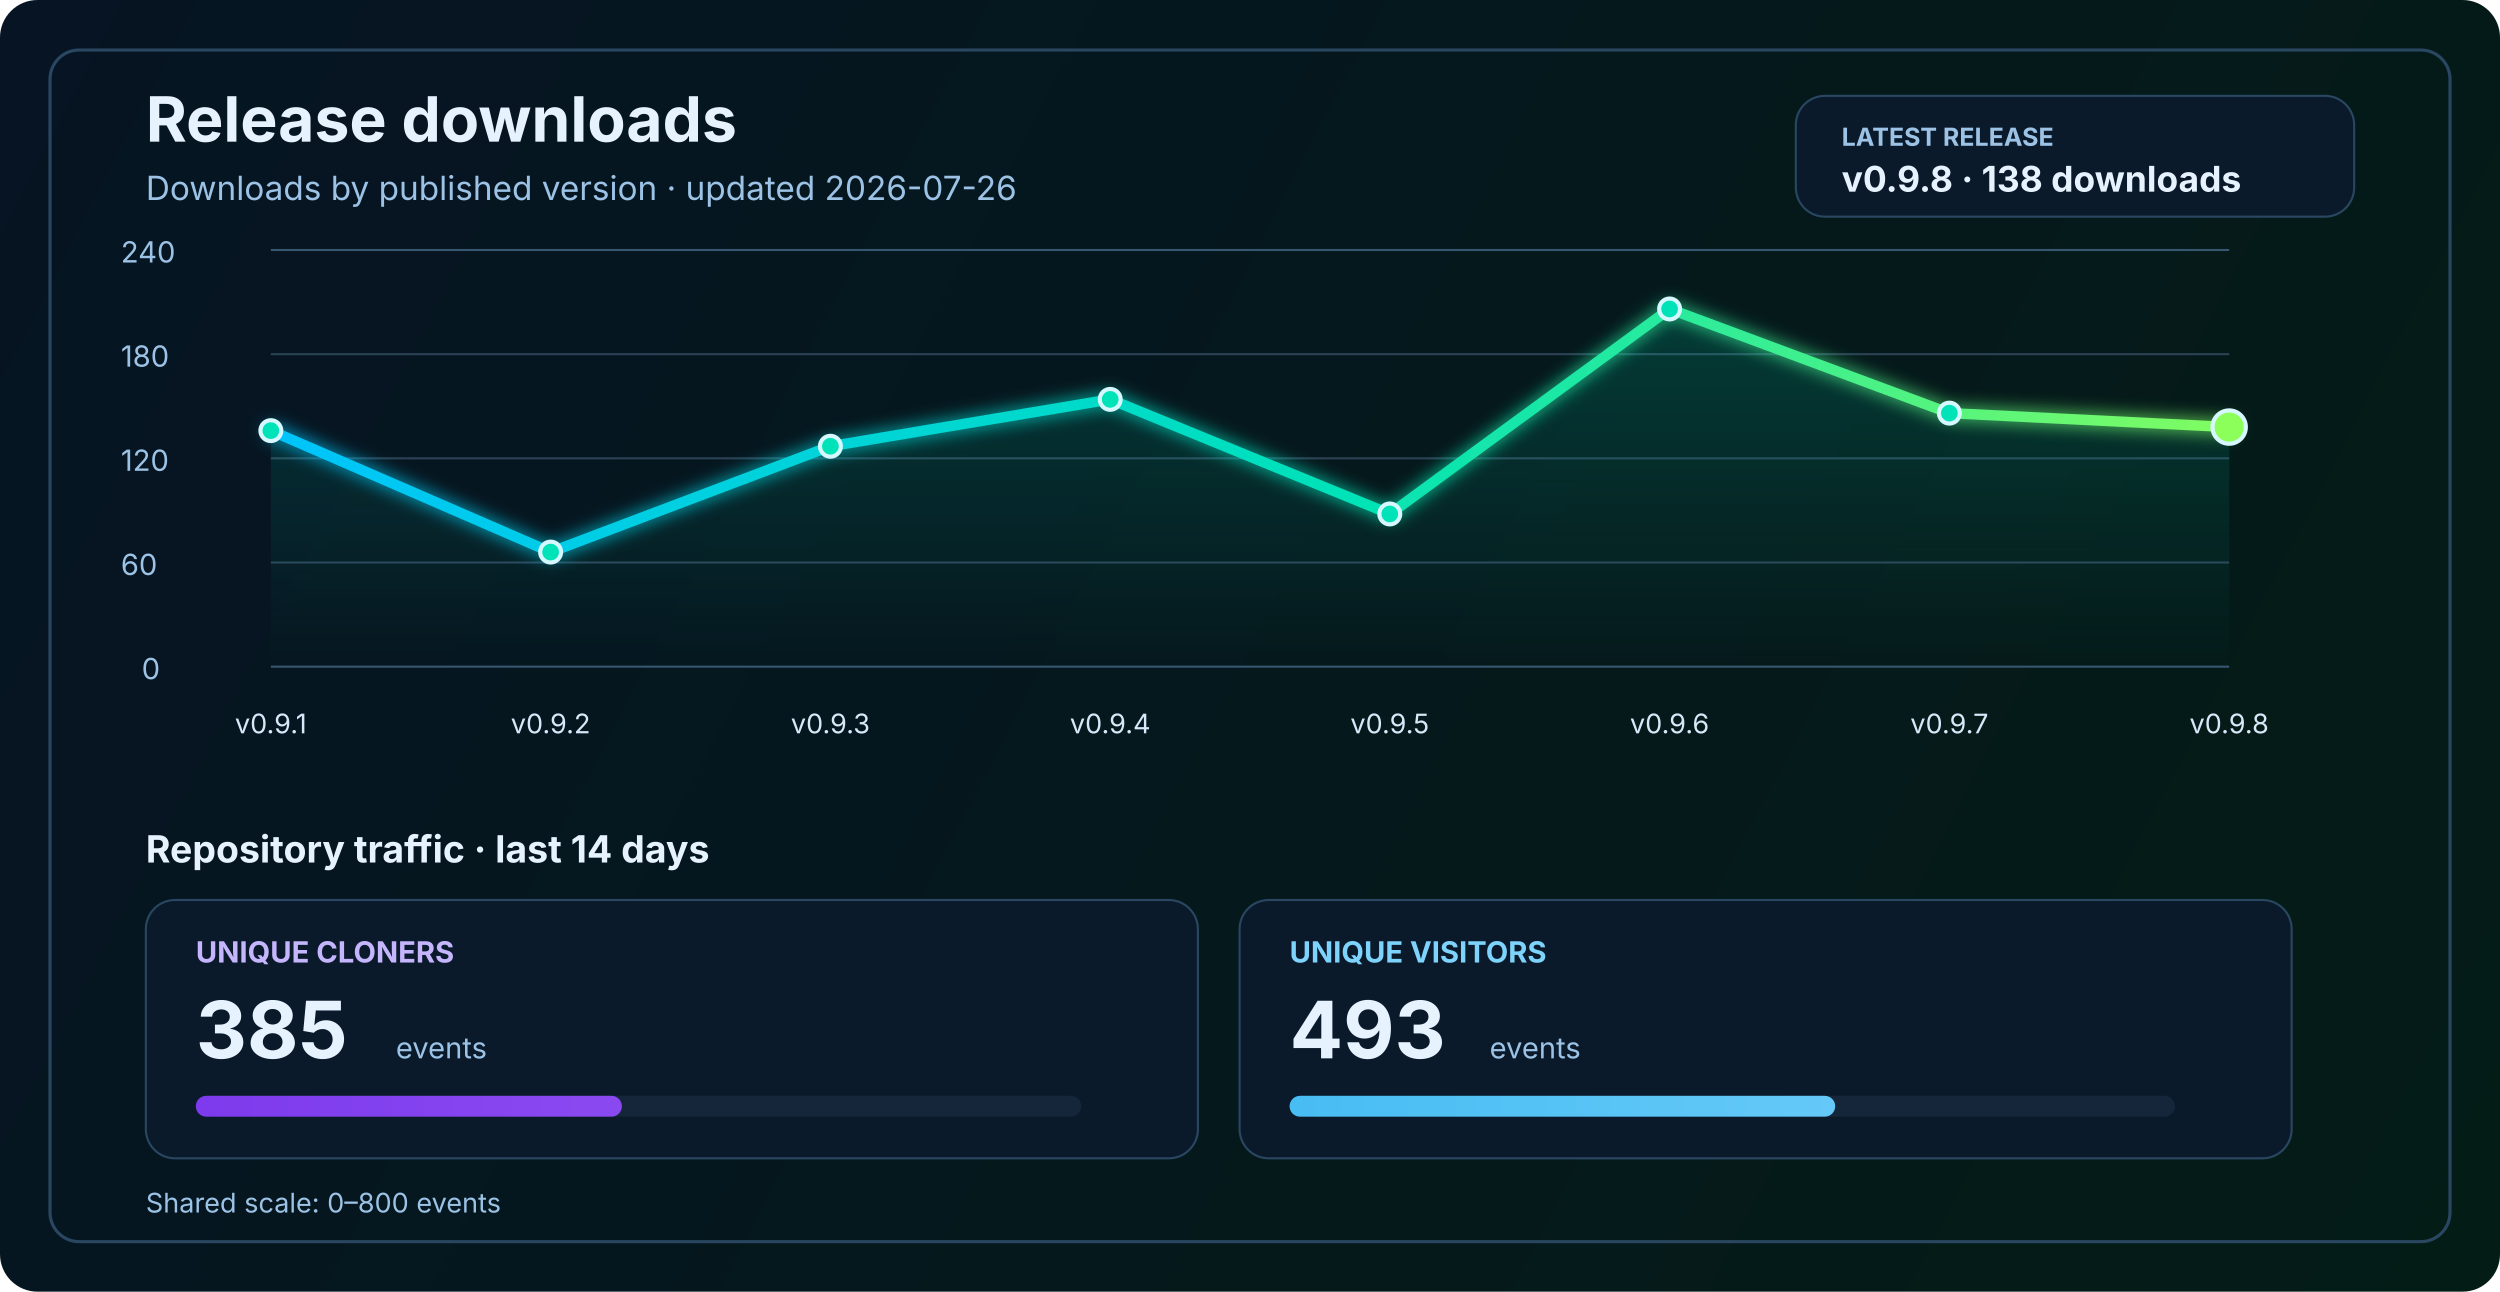
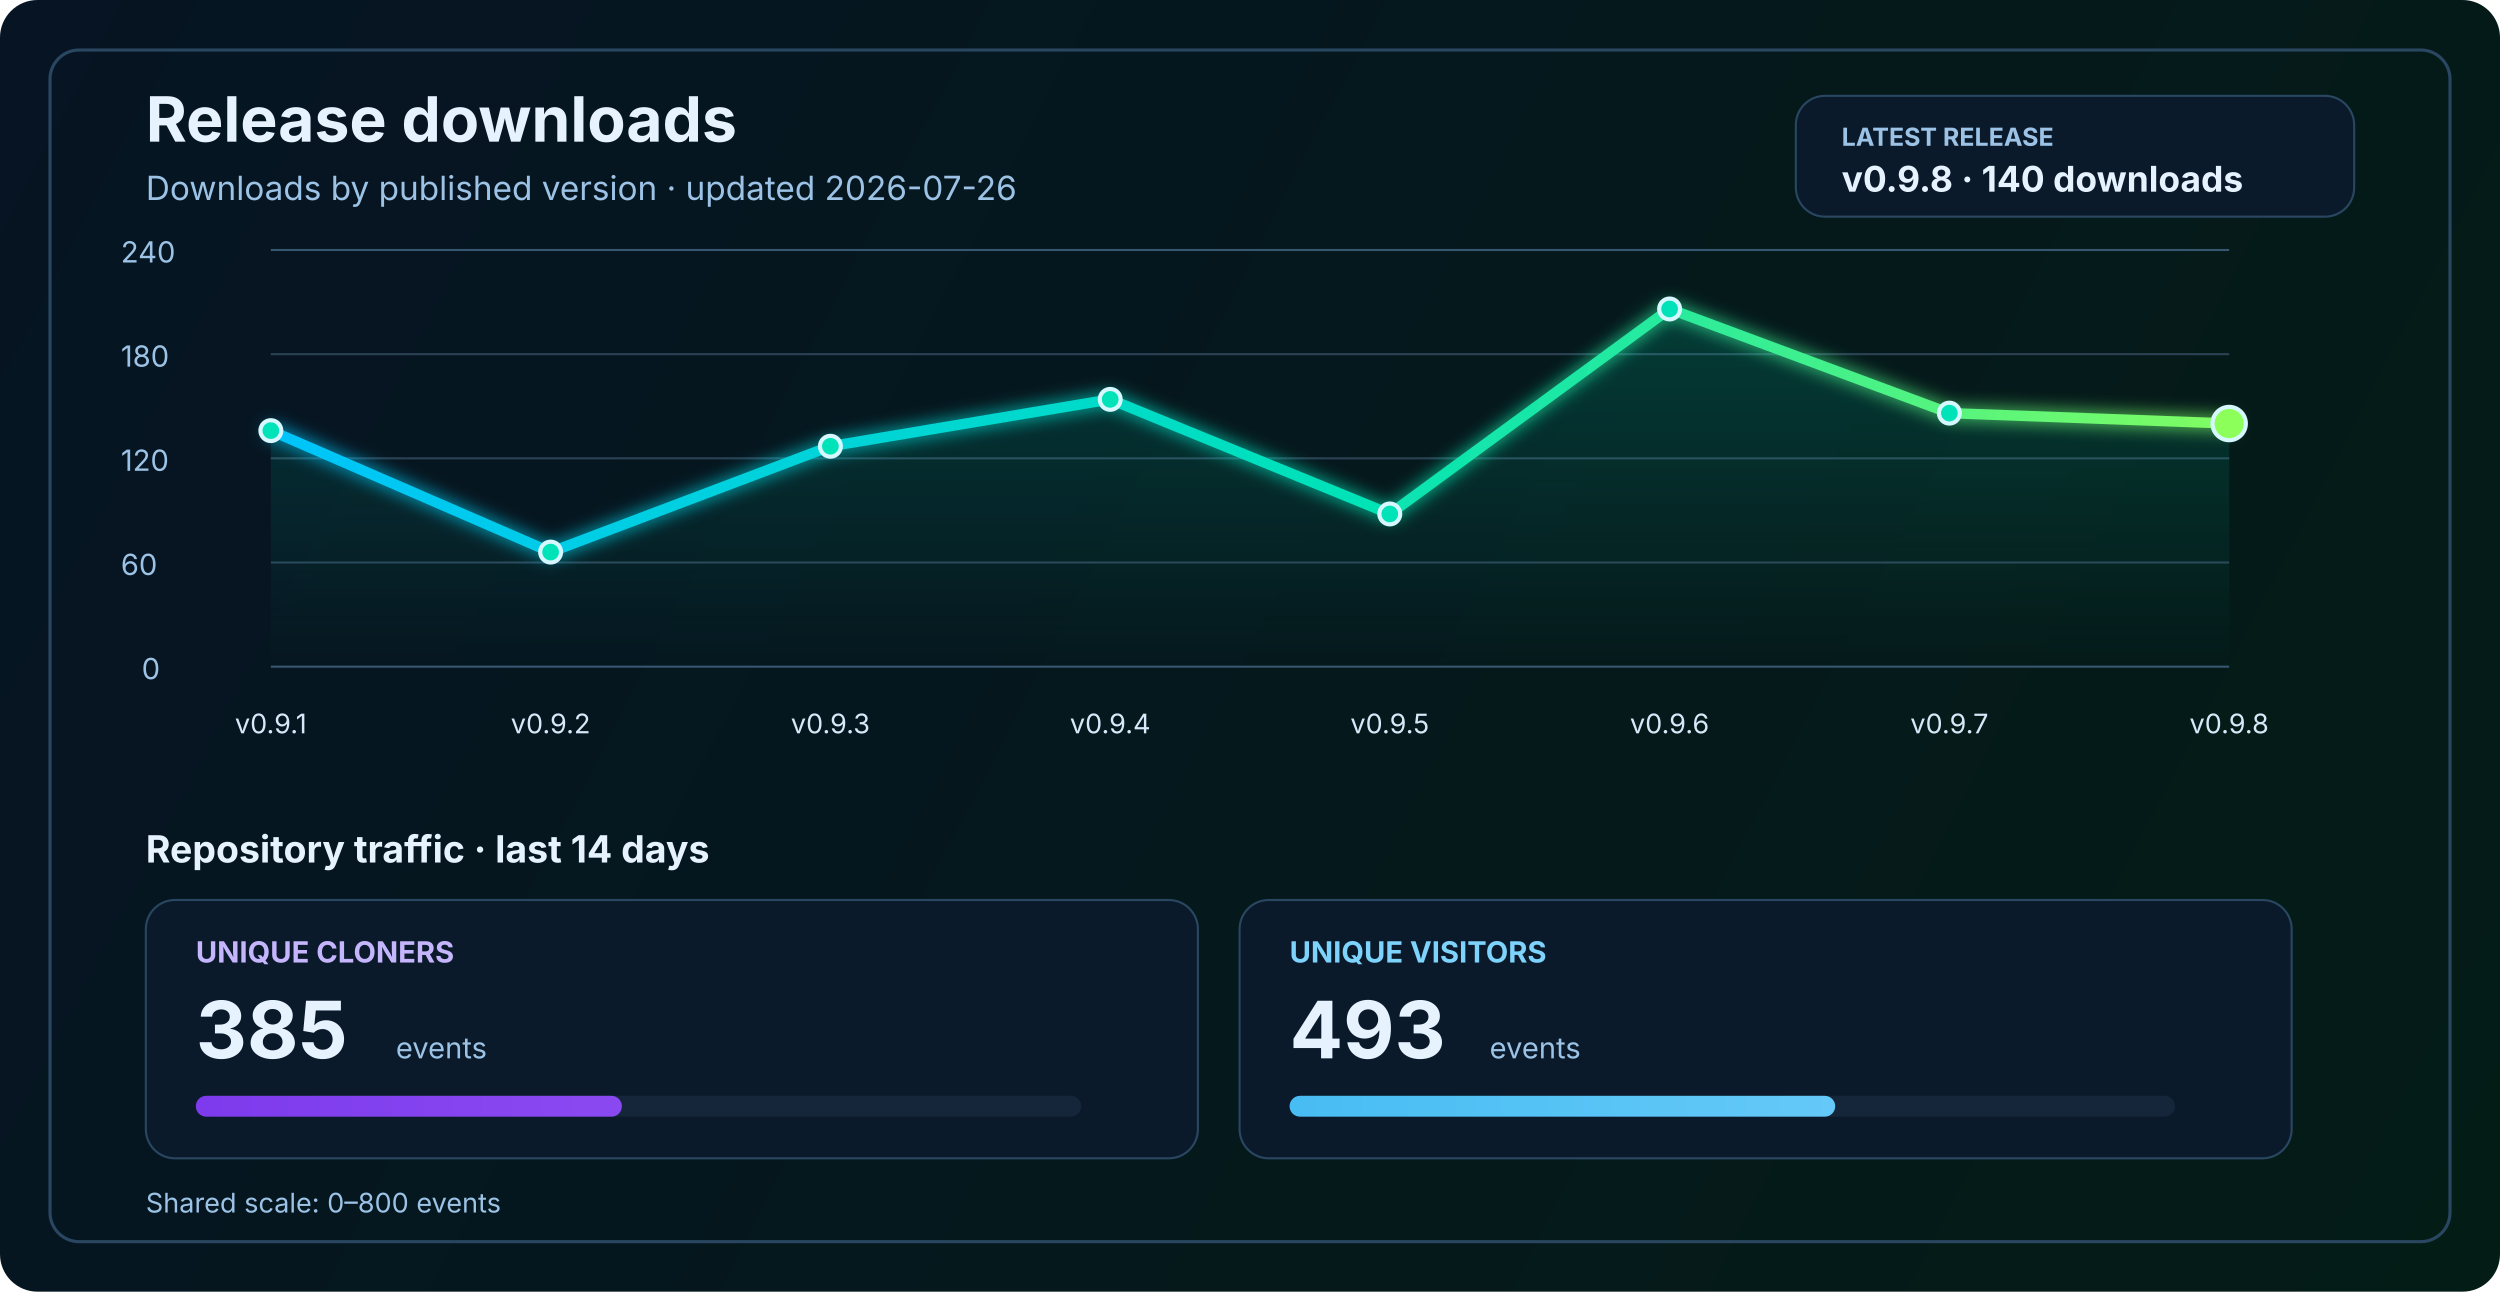
<svg xmlns="http://www.w3.org/2000/svg" width="1200" height="620" viewBox="0 0 1200 620" fill="none" role="img" aria-labelledby="title desc">
  <defs>
    <linearGradient id="bg" x1="0" y1="0" x2="1200" y2="620" gradientUnits="userSpaceOnUse">
      <stop stop-color="#061423" />
      <stop offset="1" stop-color="#041C16" />
    </linearGradient>
    <linearGradient id="line" x1="130" y1="86" x2="1070" y2="340" gradientUnits="userSpaceOnUse">
      <stop stop-color="#00C2FF" />
      <stop offset="0.55" stop-color="#00E2B8" />
      <stop offset="1" stop-color="#8CFF5A" />
    </linearGradient>
    <linearGradient id="area" x1="0" y1="120" x2="0" y2="320" gradientUnits="userSpaceOnUse">
      <stop stop-color="#00E2B8" stop-opacity="0.20" />
      <stop offset="1" stop-color="#00E2B8" stop-opacity="0" />
    </linearGradient>
    <linearGradient id="cloneFill" x1="86" y1="450" x2="1110" y2="450" gradientUnits="userSpaceOnUse">
      <stop stop-color="#7C3AED" />
      <stop offset="1" stop-color="#C084FC" />
    </linearGradient>
    <linearGradient id="viewFill" x1="86" y1="482" x2="1110" y2="482" gradientUnits="userSpaceOnUse">
      <stop stop-color="#0EA5E9" />
      <stop offset="1" stop-color="#7DD3FC" />
    </linearGradient>
    <filter id="glow" x="-50%" y="-50%" width="200%" height="200%">
      <feGaussianBlur stdDeviation="4" result="blur" />
      <feMerge>
        <feMergeNode in="blur" />
        <feMergeNode in="SourceGraphic" />
      </feMerge>
    </filter>
  </defs>
  <rect width="1200" height="620" rx="18" fill="url(#bg)" />
  <rect x="24" y="24" width="1152" height="572" rx="14" stroke="#2A4762" stroke-width="1.5" />
  <text x="70" y="68" fill="#E6F3FF" font-size="30" font-family="SF Pro Display, -apple-system, BlinkMacSystemFont, Segoe UI, sans-serif" font-weight="700">Release downloads</text>
  <text x="70" y="96" fill="#9CC3E6" font-size="16" font-family="SF Pro Text, -apple-system, BlinkMacSystemFont, Segoe UI, sans-serif">Downloads by published version · updated 2026-07-26</text>
  <rect x="862" y="46" width="268" height="58" rx="14" fill="#0A1A2B" stroke="#2A4762" stroke-width="1" />
  <text x="884" y="70" fill="#9CC3E6" font-size="12" font-family="SF Pro Text, -apple-system, BlinkMacSystemFont, Segoe UI, sans-serif" font-weight="700">LATEST RELEASE</text>
-   <text x="884" y="92" fill="#E6F3FF" font-size="17" font-family="SF Pro Text, -apple-system, BlinkMacSystemFont, Segoe UI, sans-serif" font-weight="700">v0.9.8 · 138 downloads</text>
+   <text x="884" y="92" fill="#E6F3FF" font-size="17" font-family="SF Pro Text, -apple-system, BlinkMacSystemFont, Segoe UI, sans-serif" font-weight="700">v0.9.8 · 140 downloads</text>
  <line x1="130" y1="320.0" x2="1070" y2="320.0" stroke="#37566F" stroke-width="1" />
  <line x1="130" y1="270.0" x2="1070" y2="270.0" stroke="#2B4255" stroke-width="1" />
  <line x1="130" y1="220.0" x2="1070" y2="220.0" stroke="#2B4255" stroke-width="1" />
  <line x1="130" y1="170.0" x2="1070" y2="170.0" stroke="#2B4255" stroke-width="1" />
  <line x1="130" y1="120.0" x2="1070" y2="120.0" stroke="#37566F" stroke-width="1" />
  <text x="68" y="326.0" fill="#9CC3E6" font-size="14" font-family="SF Pro Text, -apple-system, BlinkMacSystemFont, Segoe UI, sans-serif">0</text>
  <text x="58" y="276.0" fill="#9CC3E6" font-size="14" font-family="SF Pro Text, -apple-system, BlinkMacSystemFont, Segoe UI, sans-serif">60</text>
  <text x="58" y="226.0" fill="#9CC3E6" font-size="14" font-family="SF Pro Text, -apple-system, BlinkMacSystemFont, Segoe UI, sans-serif">120</text>
  <text x="58" y="176.0" fill="#9CC3E6" font-size="14" font-family="SF Pro Text, -apple-system, BlinkMacSystemFont, Segoe UI, sans-serif">180</text>
  <text x="58" y="126.0" fill="#9CC3E6" font-size="14" font-family="SF Pro Text, -apple-system, BlinkMacSystemFont, Segoe UI, sans-serif">240</text>
-   <path d="M 130.0 206.7 L 264.3 265.0 L 398.6 214.2 L 532.9 191.7 L 667.1 246.7 L 801.4 148.3 L 935.7 198.3 L 1070.0 205.0 L 1070 320 L 130 320 Z" fill="url(#area)" />
-   <polyline points="130.0,206.7 264.3,265.0 398.6,214.2 532.9,191.7 667.1,246.7 801.4,148.3 935.7,198.3 1070.0,205.0" fill="none" stroke="url(#line)" stroke-width="5" stroke-linecap="round" stroke-linejoin="round" filter="url(#glow)" />
+   <path d="M 130.0 206.7 L 264.3 265.0 L 398.6 214.2 L 532.9 191.7 L 667.1 246.7 L 801.4 148.3 L 935.7 198.3 L 1070.0 203.3 L 1070 320 L 130 320 Z" fill="url(#area)" />
+   <polyline points="130.0,206.7 264.3,265.0 398.6,214.2 532.9,191.7 667.1,246.7 801.4,148.3 935.7,198.3 1070.0,203.3" fill="none" stroke="url(#line)" stroke-width="5" stroke-linecap="round" stroke-linejoin="round" filter="url(#glow)" />
  <circle cx="130.0" cy="206.7" r="5" fill="#00E2B8" stroke="#D7F7FF" stroke-width="2" />
  <circle cx="264.3" cy="265.0" r="5" fill="#00E2B8" stroke="#D7F7FF" stroke-width="2" />
  <circle cx="398.6" cy="214.2" r="5" fill="#00E2B8" stroke="#D7F7FF" stroke-width="2" />
  <circle cx="532.9" cy="191.7" r="5" fill="#00E2B8" stroke="#D7F7FF" stroke-width="2" />
  <circle cx="667.1" cy="246.7" r="5" fill="#00E2B8" stroke="#D7F7FF" stroke-width="2" />
  <circle cx="801.4" cy="148.3" r="5" fill="#00E2B8" stroke="#D7F7FF" stroke-width="2" />
  <circle cx="935.7" cy="198.3" r="5" fill="#00E2B8" stroke="#D7F7FF" stroke-width="2" />
-   <circle cx="1070.0" cy="205.0" r="8" fill="#8CFF5A" stroke="#D7F7FF" stroke-width="2" />
+   <circle cx="1070.0" cy="203.3" r="8" fill="#8CFF5A" stroke="#D7F7FF" stroke-width="2" />
  <text x="130.0" y="352" text-anchor="middle" fill="#D7E8F8" font-size="13" font-family="SF Pro Text, -apple-system, BlinkMacSystemFont, Segoe UI, sans-serif">v0.9.1</text>
  <text x="264.3" y="352" text-anchor="middle" fill="#D7E8F8" font-size="13" font-family="SF Pro Text, -apple-system, BlinkMacSystemFont, Segoe UI, sans-serif">v0.9.2</text>
  <text x="398.6" y="352" text-anchor="middle" fill="#D7E8F8" font-size="13" font-family="SF Pro Text, -apple-system, BlinkMacSystemFont, Segoe UI, sans-serif">v0.9.3</text>
  <text x="532.9" y="352" text-anchor="middle" fill="#D7E8F8" font-size="13" font-family="SF Pro Text, -apple-system, BlinkMacSystemFont, Segoe UI, sans-serif">v0.9.4</text>
  <text x="667.1" y="352" text-anchor="middle" fill="#D7E8F8" font-size="13" font-family="SF Pro Text, -apple-system, BlinkMacSystemFont, Segoe UI, sans-serif">v0.9.5</text>
  <text x="801.4" y="352" text-anchor="middle" fill="#D7E8F8" font-size="13" font-family="SF Pro Text, -apple-system, BlinkMacSystemFont, Segoe UI, sans-serif">v0.9.6</text>
  <text x="935.7" y="352" text-anchor="middle" fill="#D7E8F8" font-size="13" font-family="SF Pro Text, -apple-system, BlinkMacSystemFont, Segoe UI, sans-serif">v0.9.7</text>
  <text x="1070.0" y="352" text-anchor="middle" fill="#D7E8F8" font-size="13" font-family="SF Pro Text, -apple-system, BlinkMacSystemFont, Segoe UI, sans-serif">v0.9.8</text>
  <text x="70" y="414" fill="#E6F3FF" font-size="18" font-family="SF Pro Text, -apple-system, BlinkMacSystemFont, Segoe UI, sans-serif" font-weight="700">Repository traffic · last 14 days</text>
  <rect x="70" y="432" width="505" height="124" rx="14" fill="#0A1A2B" stroke="#2A4762" stroke-width="1" />
  <text x="94" y="462" fill="#C4B5FD" font-size="14" font-family="SF Pro Text, -apple-system, BlinkMacSystemFont, Segoe UI, sans-serif" font-weight="700">UNIQUE CLONERS</text>
  <text x="94" y="508" fill="#E6F3FF" font-size="38" font-family="SF Pro Display, -apple-system, BlinkMacSystemFont, Segoe UI, sans-serif" font-weight="700">385</text>
  <text x="190" y="508" fill="#9CC3E6" font-size="14" font-family="SF Pro Text, -apple-system, BlinkMacSystemFont, Segoe UI, sans-serif">events</text>
  <rect x="94" y="526" width="425" height="10" rx="5" fill="#15263A" />
  <rect x="94" y="526" width="204.5" height="10" rx="5" fill="url(#cloneFill)" />
  <rect x="595" y="432" width="505" height="124" rx="14" fill="#0A1A2B" stroke="#2A4762" stroke-width="1" />
  <text x="619" y="462" fill="#7DD3FC" font-size="14" font-family="SF Pro Text, -apple-system, BlinkMacSystemFont, Segoe UI, sans-serif" font-weight="700">UNIQUE VISITORS</text>
  <text x="619" y="508" fill="#E6F3FF" font-size="38" font-family="SF Pro Display, -apple-system, BlinkMacSystemFont, Segoe UI, sans-serif" font-weight="700">493</text>
  <text x="715" y="508" fill="#9CC3E6" font-size="14" font-family="SF Pro Text, -apple-system, BlinkMacSystemFont, Segoe UI, sans-serif">events</text>
  <rect x="619" y="526" width="425" height="10" rx="5" fill="#15263A" />
  <rect x="619" y="526" width="261.9" height="10" rx="5" fill="url(#viewFill)" />
  <text x="70" y="582" fill="#9CC3E6" font-size="13" font-family="SF Pro Text, -apple-system, BlinkMacSystemFont, Segoe UI, sans-serif">Shared scale: 0–800 events</text>
</svg>
